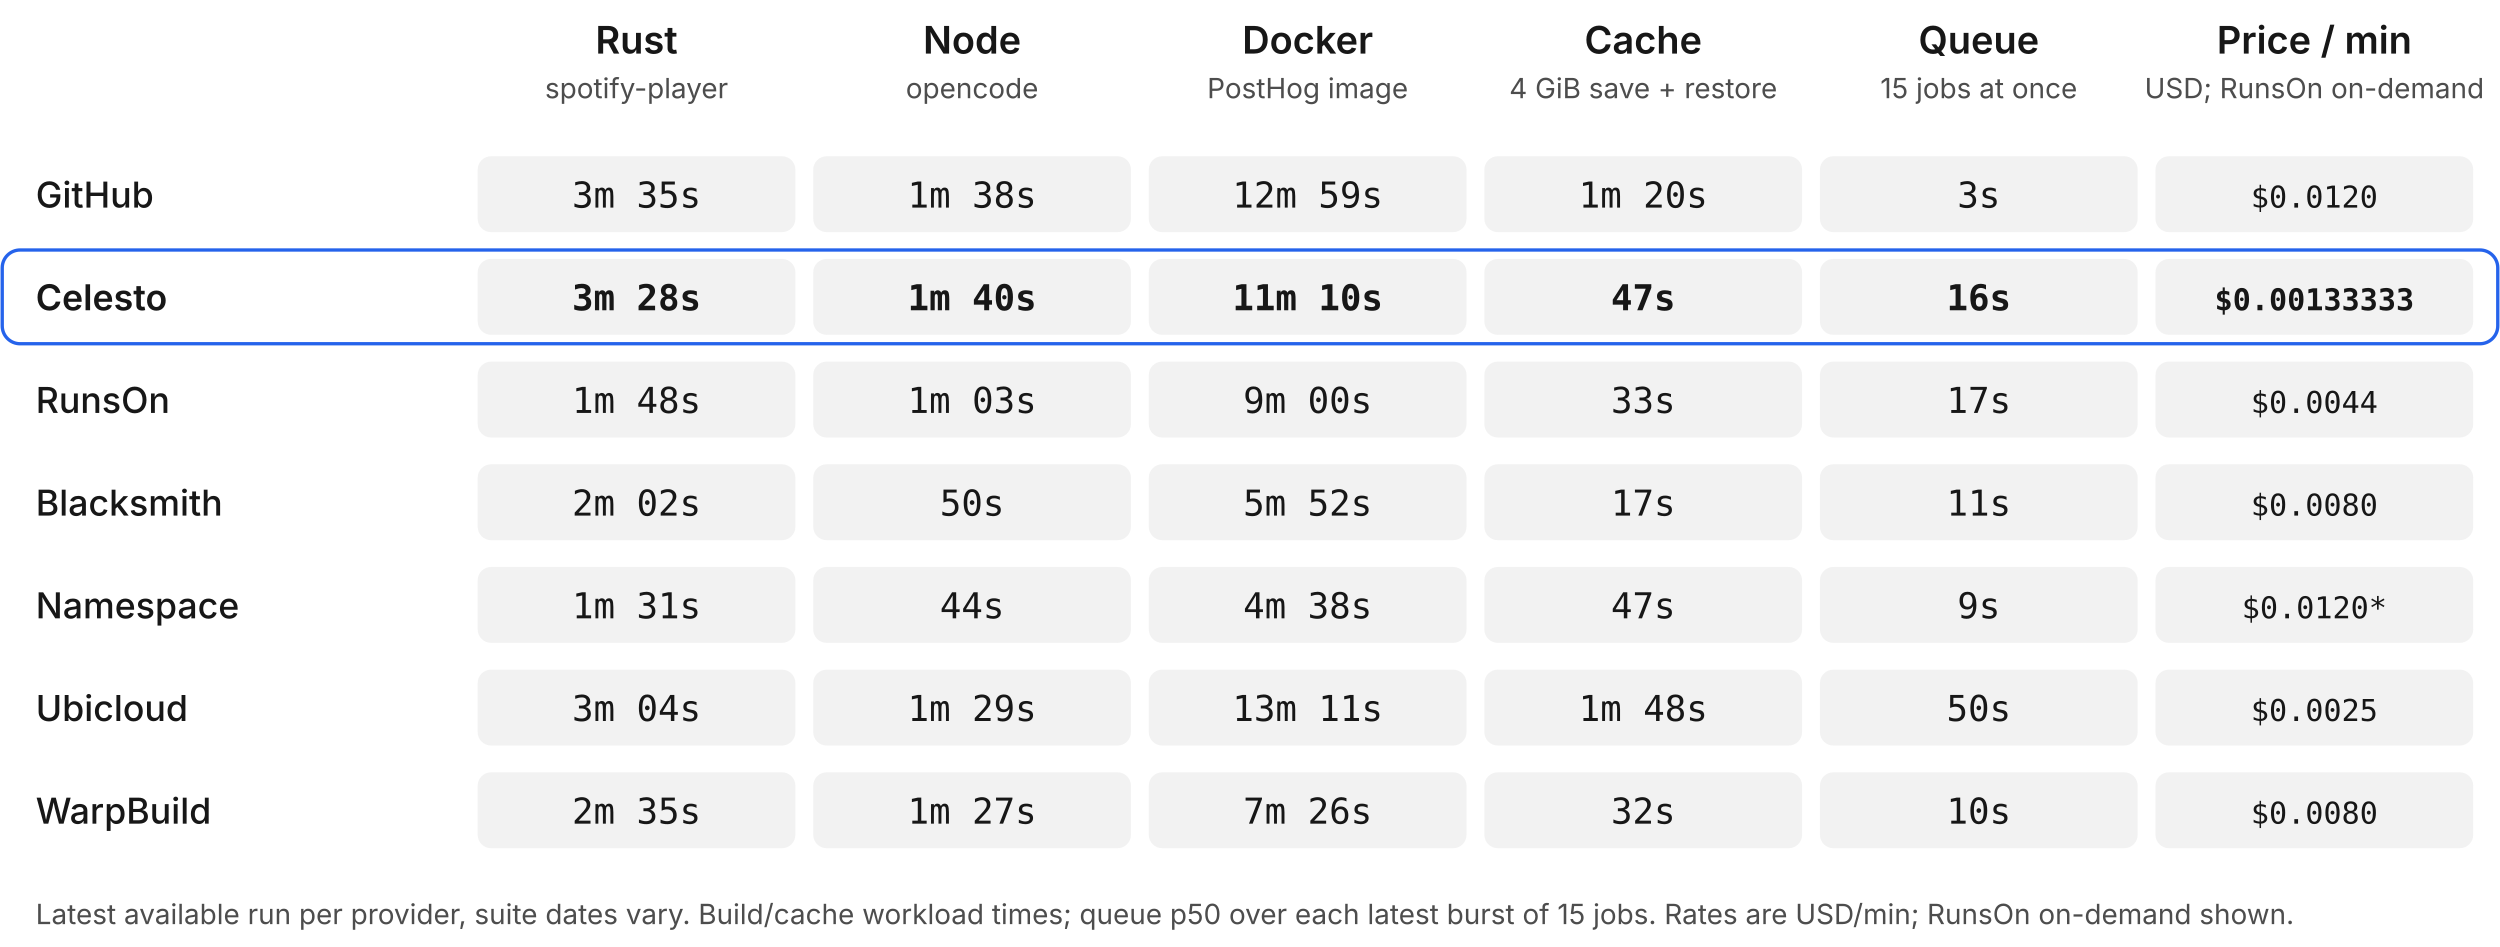
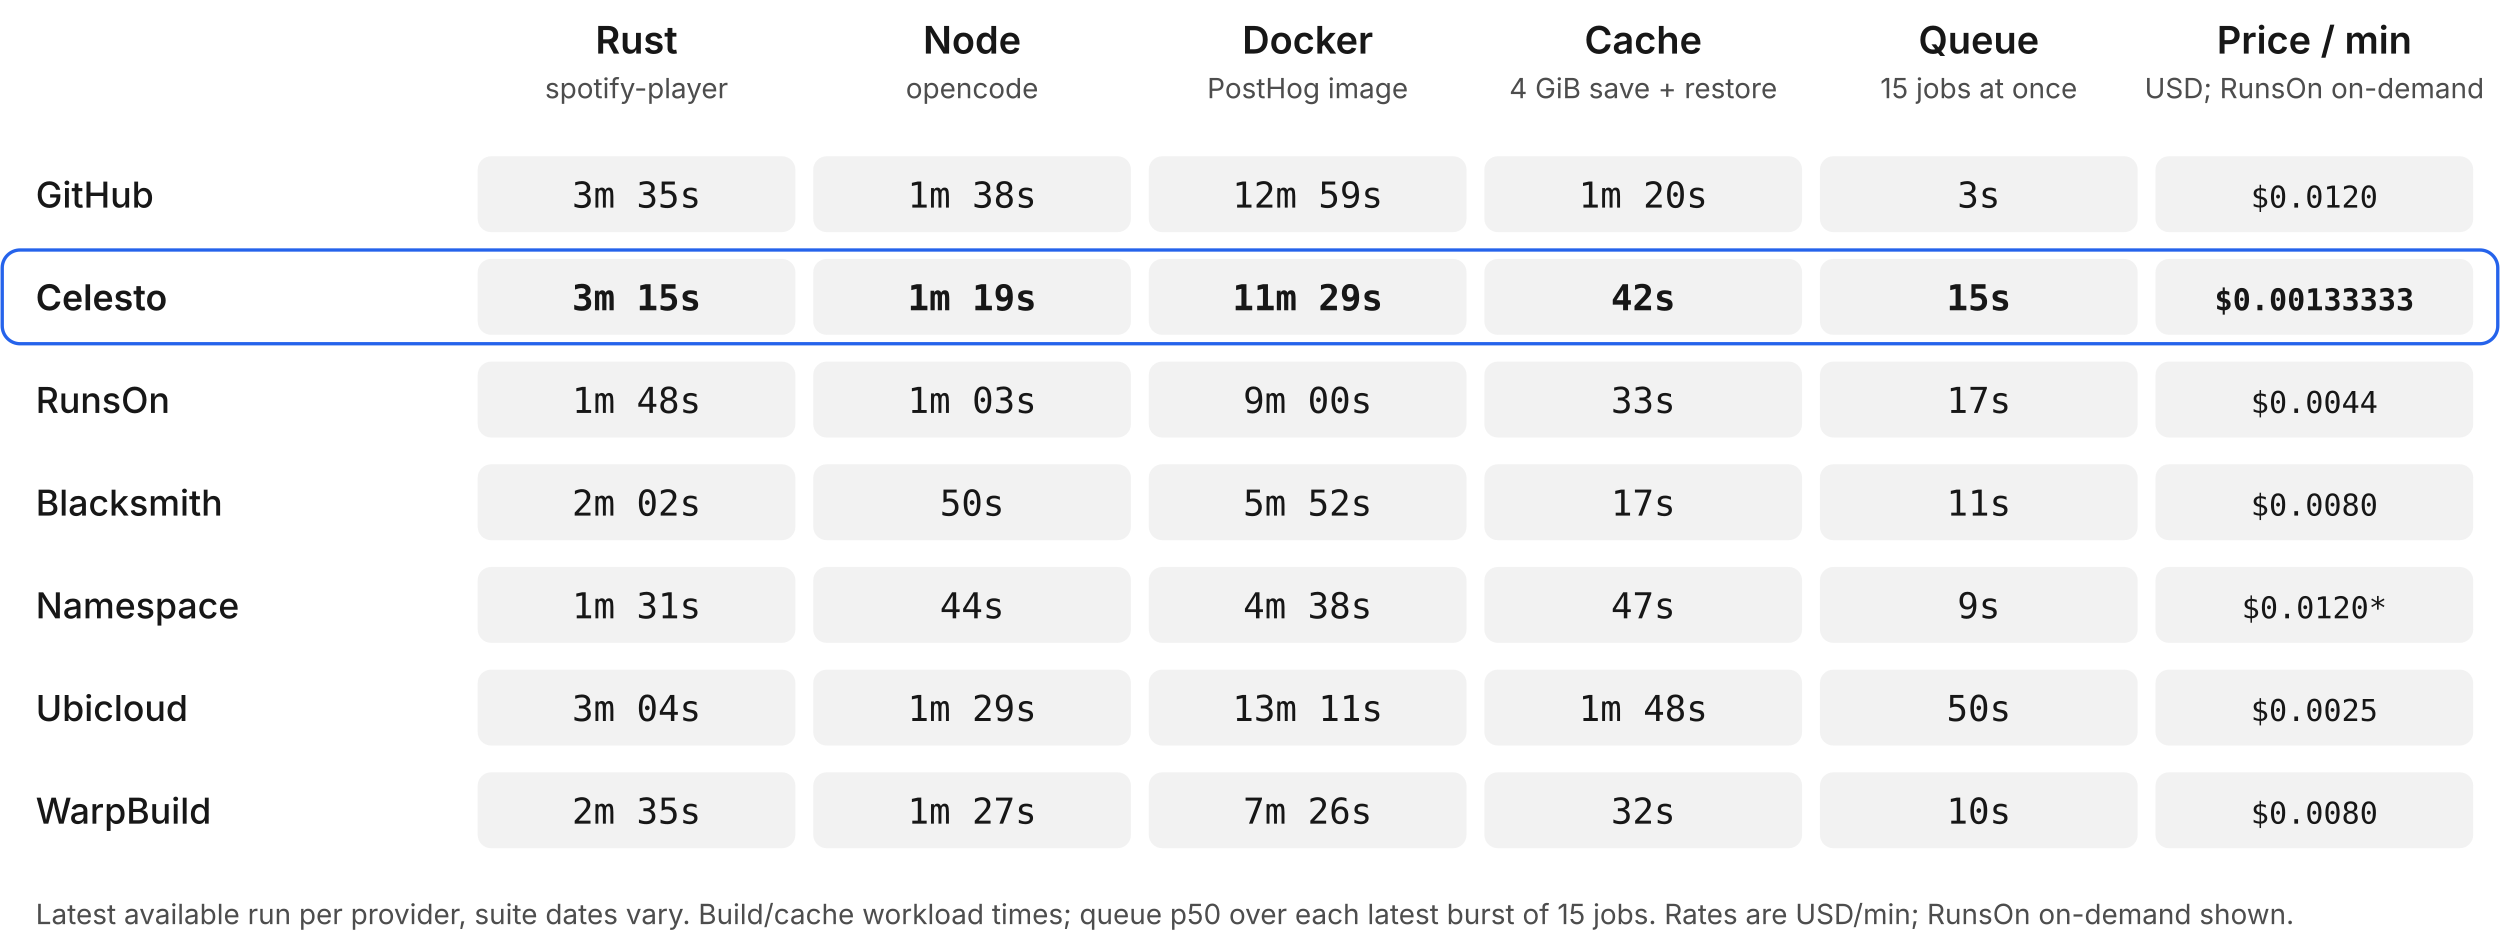
<svg xmlns="http://www.w3.org/2000/svg" viewBox="0 0 1120 424" font-family="Geist,Inter,-apple-system,BlinkMacSystemFont,Segoe UI,sans-serif">
  <style>.t{fill:#171717}.m{fill:#4d4d4d}.n{fill:#8f8f8f;fill-opacity:.12}</style>
  <text x="285.167" y="24" text-anchor="middle" font-size="17" font-weight="600" class="t">Rust</text>
  <text x="285.167" y="44" text-anchor="middle" font-size="12.5" class="m">spotify-player</text>
  <text x="435.5" y="24" text-anchor="middle" font-size="17" font-weight="600" class="t">Node</text>
  <text x="435.5" y="44" text-anchor="middle" font-size="12.5" class="m">opencode</text>
  <text x="585.833" y="24" text-anchor="middle" font-size="17" font-weight="600" class="t">Docker</text>
  <text x="585.833" y="44" text-anchor="middle" font-size="12.5" class="m">PostHog image</text>
  <text x="736.167" y="24" text-anchor="middle" font-size="17" font-weight="600" class="t">Cache</text>
  <text x="736.167" y="44" text-anchor="middle" font-size="12.5" class="m">4 GiB save + restore</text>
  <text x="886.5" y="24" text-anchor="middle" font-size="17" font-weight="600" class="t">Queue</text>
  <text x="886.5" y="44" text-anchor="middle" font-size="12.5" class="m">15 jobs at once</text>
  <text x="1036.833" y="24" text-anchor="middle" font-size="17" font-weight="600" class="t">Price / min</text>
  <text x="1036.833" y="44" text-anchor="middle" font-size="12.5" class="m">USD; RunsOn on-demand</text>
  <text x="16" y="93" font-size="16" font-weight="500" class="t">GitHub</text>
  <rect x="214" y="70" width="142.333" height="34" rx="6" class="n" />
  <text x="285.167" y="93" text-anchor="middle" font-size="16" font-weight="400" font-family="Geist Mono,SFMono-Regular,Menlo,Consolas,monospace" class="t">3m 35s</text>
  <rect x="364.333" y="70" width="142.333" height="34" rx="6" class="n" />
  <text x="435.5" y="93" text-anchor="middle" font-size="16" font-weight="400" font-family="Geist Mono,SFMono-Regular,Menlo,Consolas,monospace" class="t">1m 38s</text>
  <rect x="514.667" y="70" width="142.333" height="34" rx="6" class="n" />
  <text x="585.833" y="93" text-anchor="middle" font-size="16" font-weight="400" font-family="Geist Mono,SFMono-Regular,Menlo,Consolas,monospace" class="t">12m 59s</text>
  <rect x="665" y="70" width="142.333" height="34" rx="6" class="n" />
  <text x="736.167" y="93" text-anchor="middle" font-size="16" font-weight="400" font-family="Geist Mono,SFMono-Regular,Menlo,Consolas,monospace" class="t">1m 20s</text>
  <rect x="815.333" y="70" width="142.333" height="34" rx="6" class="n" />
  <text x="886.5" y="93" text-anchor="middle" font-size="16" font-weight="400" font-family="Geist Mono,SFMono-Regular,Menlo,Consolas,monospace" class="t">3s</text>
  <rect x="965.667" y="70" width="142.333" height="34" rx="6" class="n" />
  <text x="1036.833" y="93" text-anchor="middle" font-size="13.5" font-weight="400" font-family="Geist Mono,SFMono-Regular,Menlo,Consolas,monospace" class="t">$0.0120</text>
  <rect x="1" y="112" width="1118" height="42" rx="8" fill="none" stroke="#2563EB" stroke-width="1.5" />
  <text x="16" y="139" font-size="16" font-weight="600" class="t">Celesto</text>
  <rect x="214" y="116" width="142.333" height="34" rx="6" class="n" />
-   <text x="285.167" y="139" text-anchor="middle" font-size="16" font-weight="600" font-family="Geist Mono,SFMono-Regular,Menlo,Consolas,monospace" class="t">3m 28s</text>
+   <text x="285.167" y="139" text-anchor="middle" font-size="16" font-weight="600" font-family="Geist Mono,SFMono-Regular,Menlo,Consolas,monospace" class="t">3m 15s</text>
  <rect x="364.333" y="116" width="142.333" height="34" rx="6" class="n" />
-   <text x="435.5" y="139" text-anchor="middle" font-size="16" font-weight="600" font-family="Geist Mono,SFMono-Regular,Menlo,Consolas,monospace" class="t">1m 40s</text>
+   <text x="435.5" y="139" text-anchor="middle" font-size="16" font-weight="600" font-family="Geist Mono,SFMono-Regular,Menlo,Consolas,monospace" class="t">1m 19s</text>
  <rect x="514.667" y="116" width="142.333" height="34" rx="6" class="n" />
-   <text x="585.833" y="139" text-anchor="middle" font-size="16" font-weight="600" font-family="Geist Mono,SFMono-Regular,Menlo,Consolas,monospace" class="t">11m 10s</text>
+   <text x="585.833" y="139" text-anchor="middle" font-size="16" font-weight="600" font-family="Geist Mono,SFMono-Regular,Menlo,Consolas,monospace" class="t">11m 29s</text>
  <rect x="665" y="116" width="142.333" height="34" rx="6" class="n" />
-   <text x="736.167" y="139" text-anchor="middle" font-size="16" font-weight="600" font-family="Geist Mono,SFMono-Regular,Menlo,Consolas,monospace" class="t">47s</text>
+   <text x="736.167" y="139" text-anchor="middle" font-size="16" font-weight="600" font-family="Geist Mono,SFMono-Regular,Menlo,Consolas,monospace" class="t">42s</text>
  <rect x="815.333" y="116" width="142.333" height="34" rx="6" class="n" />
-   <text x="886.5" y="139" text-anchor="middle" font-size="16" font-weight="600" font-family="Geist Mono,SFMono-Regular,Menlo,Consolas,monospace" class="t">16s</text>
+   <text x="886.5" y="139" text-anchor="middle" font-size="16" font-weight="600" font-family="Geist Mono,SFMono-Regular,Menlo,Consolas,monospace" class="t">15s</text>
  <rect x="965.667" y="116" width="142.333" height="34" rx="6" class="n" />
  <text x="1036.833" y="139" text-anchor="middle" font-size="13.5" font-weight="600" font-family="Geist Mono,SFMono-Regular,Menlo,Consolas,monospace" class="t">$0.00133333</text>
  <text x="16" y="185" font-size="16" font-weight="500" class="t">RunsOn</text>
  <rect x="214" y="162" width="142.333" height="34" rx="6" class="n" />
  <text x="285.167" y="185" text-anchor="middle" font-size="16" font-weight="400" font-family="Geist Mono,SFMono-Regular,Menlo,Consolas,monospace" class="t">1m 48s</text>
  <rect x="364.333" y="162" width="142.333" height="34" rx="6" class="n" />
  <text x="435.5" y="185" text-anchor="middle" font-size="16" font-weight="400" font-family="Geist Mono,SFMono-Regular,Menlo,Consolas,monospace" class="t">1m 03s</text>
  <rect x="514.667" y="162" width="142.333" height="34" rx="6" class="n" />
  <text x="585.833" y="185" text-anchor="middle" font-size="16" font-weight="400" font-family="Geist Mono,SFMono-Regular,Menlo,Consolas,monospace" class="t">9m 00s</text>
  <rect x="665" y="162" width="142.333" height="34" rx="6" class="n" />
  <text x="736.167" y="185" text-anchor="middle" font-size="16" font-weight="400" font-family="Geist Mono,SFMono-Regular,Menlo,Consolas,monospace" class="t">33s</text>
  <rect x="815.333" y="162" width="142.333" height="34" rx="6" class="n" />
  <text x="886.5" y="185" text-anchor="middle" font-size="16" font-weight="400" font-family="Geist Mono,SFMono-Regular,Menlo,Consolas,monospace" class="t">17s</text>
  <rect x="965.667" y="162" width="142.333" height="34" rx="6" class="n" />
  <text x="1036.833" y="185" text-anchor="middle" font-size="13.5" font-weight="400" font-family="Geist Mono,SFMono-Regular,Menlo,Consolas,monospace" class="t">$0.0044</text>
  <text x="16" y="231" font-size="16" font-weight="500" class="t">Blacksmith</text>
  <rect x="214" y="208" width="142.333" height="34" rx="6" class="n" />
  <text x="285.167" y="231" text-anchor="middle" font-size="16" font-weight="400" font-family="Geist Mono,SFMono-Regular,Menlo,Consolas,monospace" class="t">2m 02s</text>
  <rect x="364.333" y="208" width="142.333" height="34" rx="6" class="n" />
  <text x="435.5" y="231" text-anchor="middle" font-size="16" font-weight="400" font-family="Geist Mono,SFMono-Regular,Menlo,Consolas,monospace" class="t">50s</text>
  <rect x="514.667" y="208" width="142.333" height="34" rx="6" class="n" />
  <text x="585.833" y="231" text-anchor="middle" font-size="16" font-weight="400" font-family="Geist Mono,SFMono-Regular,Menlo,Consolas,monospace" class="t">5m 52s</text>
  <rect x="665" y="208" width="142.333" height="34" rx="6" class="n" />
  <text x="736.167" y="231" text-anchor="middle" font-size="16" font-weight="400" font-family="Geist Mono,SFMono-Regular,Menlo,Consolas,monospace" class="t">17s</text>
  <rect x="815.333" y="208" width="142.333" height="34" rx="6" class="n" />
  <text x="886.5" y="231" text-anchor="middle" font-size="16" font-weight="400" font-family="Geist Mono,SFMono-Regular,Menlo,Consolas,monospace" class="t">11s</text>
  <rect x="965.667" y="208" width="142.333" height="34" rx="6" class="n" />
  <text x="1036.833" y="231" text-anchor="middle" font-size="13.5" font-weight="400" font-family="Geist Mono,SFMono-Regular,Menlo,Consolas,monospace" class="t">$0.0080</text>
  <text x="16" y="277" font-size="16" font-weight="500" class="t">Namespace</text>
  <rect x="214" y="254" width="142.333" height="34" rx="6" class="n" />
  <text x="285.167" y="277" text-anchor="middle" font-size="16" font-weight="400" font-family="Geist Mono,SFMono-Regular,Menlo,Consolas,monospace" class="t">1m 31s</text>
  <rect x="364.333" y="254" width="142.333" height="34" rx="6" class="n" />
  <text x="435.5" y="277" text-anchor="middle" font-size="16" font-weight="400" font-family="Geist Mono,SFMono-Regular,Menlo,Consolas,monospace" class="t">44s</text>
  <rect x="514.667" y="254" width="142.333" height="34" rx="6" class="n" />
  <text x="585.833" y="277" text-anchor="middle" font-size="16" font-weight="400" font-family="Geist Mono,SFMono-Regular,Menlo,Consolas,monospace" class="t">4m 38s</text>
  <rect x="665" y="254" width="142.333" height="34" rx="6" class="n" />
  <text x="736.167" y="277" text-anchor="middle" font-size="16" font-weight="400" font-family="Geist Mono,SFMono-Regular,Menlo,Consolas,monospace" class="t">47s</text>
  <rect x="815.333" y="254" width="142.333" height="34" rx="6" class="n" />
  <text x="886.5" y="277" text-anchor="middle" font-size="16" font-weight="400" font-family="Geist Mono,SFMono-Regular,Menlo,Consolas,monospace" class="t">9s</text>
  <rect x="965.667" y="254" width="142.333" height="34" rx="6" class="n" />
  <text x="1036.833" y="277" text-anchor="middle" font-size="13.5" font-weight="400" font-family="Geist Mono,SFMono-Regular,Menlo,Consolas,monospace" class="t">$0.0120*</text>
  <text x="16" y="323" font-size="16" font-weight="500" class="t">Ubicloud</text>
  <rect x="214" y="300" width="142.333" height="34" rx="6" class="n" />
  <text x="285.167" y="323" text-anchor="middle" font-size="16" font-weight="400" font-family="Geist Mono,SFMono-Regular,Menlo,Consolas,monospace" class="t">3m 04s</text>
  <rect x="364.333" y="300" width="142.333" height="34" rx="6" class="n" />
  <text x="435.5" y="323" text-anchor="middle" font-size="16" font-weight="400" font-family="Geist Mono,SFMono-Regular,Menlo,Consolas,monospace" class="t">1m 29s</text>
  <rect x="514.667" y="300" width="142.333" height="34" rx="6" class="n" />
  <text x="585.833" y="323" text-anchor="middle" font-size="16" font-weight="400" font-family="Geist Mono,SFMono-Regular,Menlo,Consolas,monospace" class="t">13m 11s</text>
  <rect x="665" y="300" width="142.333" height="34" rx="6" class="n" />
  <text x="736.167" y="323" text-anchor="middle" font-size="16" font-weight="400" font-family="Geist Mono,SFMono-Regular,Menlo,Consolas,monospace" class="t">1m 48s</text>
  <rect x="815.333" y="300" width="142.333" height="34" rx="6" class="n" />
  <text x="886.5" y="323" text-anchor="middle" font-size="16" font-weight="400" font-family="Geist Mono,SFMono-Regular,Menlo,Consolas,monospace" class="t">50s</text>
  <rect x="965.667" y="300" width="142.333" height="34" rx="6" class="n" />
  <text x="1036.833" y="323" text-anchor="middle" font-size="13.5" font-weight="400" font-family="Geist Mono,SFMono-Regular,Menlo,Consolas,monospace" class="t">$0.0025</text>
  <text x="16" y="369" font-size="16" font-weight="500" class="t">WarpBuild</text>
  <rect x="214" y="346" width="142.333" height="34" rx="6" class="n" />
  <text x="285.167" y="369" text-anchor="middle" font-size="16" font-weight="400" font-family="Geist Mono,SFMono-Regular,Menlo,Consolas,monospace" class="t">2m 35s</text>
  <rect x="364.333" y="346" width="142.333" height="34" rx="6" class="n" />
  <text x="435.5" y="369" text-anchor="middle" font-size="16" font-weight="400" font-family="Geist Mono,SFMono-Regular,Menlo,Consolas,monospace" class="t">1m 27s</text>
  <rect x="514.667" y="346" width="142.333" height="34" rx="6" class="n" />
  <text x="585.833" y="369" text-anchor="middle" font-size="16" font-weight="400" font-family="Geist Mono,SFMono-Regular,Menlo,Consolas,monospace" class="t">7m 26s</text>
  <rect x="665" y="346" width="142.333" height="34" rx="6" class="n" />
  <text x="736.167" y="369" text-anchor="middle" font-size="16" font-weight="400" font-family="Geist Mono,SFMono-Regular,Menlo,Consolas,monospace" class="t">32s</text>
  <rect x="815.333" y="346" width="142.333" height="34" rx="6" class="n" />
  <text x="886.5" y="369" text-anchor="middle" font-size="16" font-weight="400" font-family="Geist Mono,SFMono-Regular,Menlo,Consolas,monospace" class="t">10s</text>
  <rect x="965.667" y="346" width="142.333" height="34" rx="6" class="n" />
  <text x="1036.833" y="369" text-anchor="middle" font-size="13.5" font-weight="400" font-family="Geist Mono,SFMono-Regular,Menlo,Consolas,monospace" class="t">$0.0080</text>
  <text x="16" y="414" font-size="12.5" class="m">Latest available run per provider, suite dates vary. Build/cache workload times; queue p50 over each latest burst of 15 jobs. Rates are USD/min; RunsOn on-demand shown.</text>
</svg>
